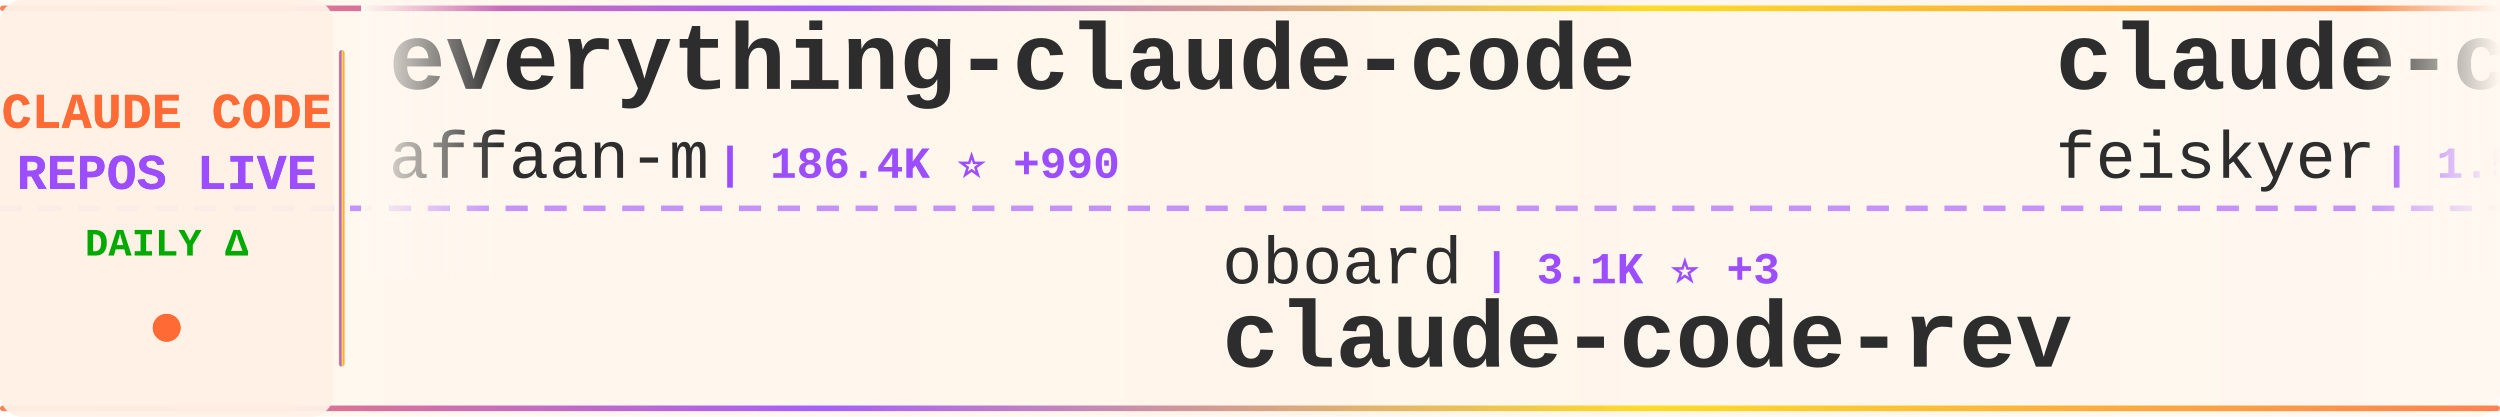
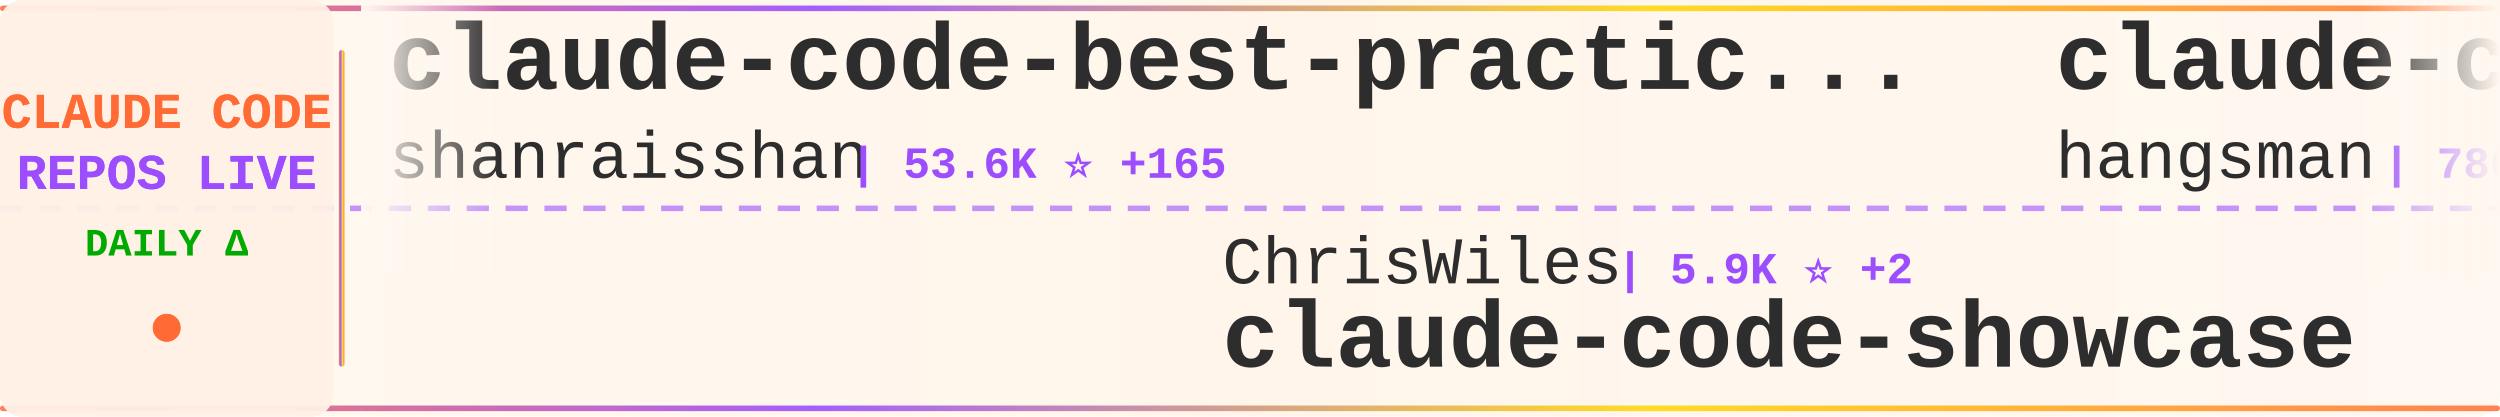
<svg xmlns="http://www.w3.org/2000/svg" width="900" height="150">
  <defs>
    <linearGradient id="tickerBg" x1="0%" y1="0%" x2="100%" y2="0%">
      <stop offset="0%" style="stop-color:#fff8f0;stop-opacity:0.98" />
      <stop offset="50%" style="stop-color:#fff5eb;stop-opacity:1" />
      <stop offset="100%" style="stop-color:#fff8f0;stop-opacity:0.98" />
    </linearGradient>
    <linearGradient id="borderGrad" x1="0%" y1="0%" x2="100%" y2="0%">
      <stop offset="0%" style="stop-color:#FF6B35;stop-opacity:0.85">
        <animate attributeName="stop-opacity" values="0.85;1;0.85" dur="2s" repeatCount="indefinite" />
      </stop>
      <stop offset="33%" style="stop-color:#9C4EFF;stop-opacity:0.9">
        <animate attributeName="stop-opacity" values="0.9;1;0.9" dur="2.2s" repeatCount="indefinite" />
      </stop>
      <stop offset="66%" style="stop-color:#FFD700;stop-opacity:0.85">
        <animate attributeName="stop-opacity" values="0.85;1;0.85" dur="1.8s" repeatCount="indefinite" />
      </stop>
      <stop offset="100%" style="stop-color:#FF6B35;stop-opacity:0.85">
        <animate attributeName="stop-opacity" values="0.85;1;0.85" dur="2s" repeatCount="indefinite" />
      </stop>
    </linearGradient>
    <filter id="textGlow">
      <feGaussianBlur stdDeviation="0.15" result="coloredBlur" />
      <feMerge>
        <feMergeNode in="coloredBlur" />
        <feMergeNode in="SourceGraphic" />
      </feMerge>
    </filter>
    <filter id="metricGlow">
      <feGaussianBlur stdDeviation="0.2" result="coloredBlur" />
      <feMerge>
        <feMergeNode in="coloredBlur" />
        <feMergeNode in="SourceGraphic" />
      </feMerge>
    </filter>
    <linearGradient id="leftFade" x1="0%" y1="0%" x2="100%" y2="0%">
      <stop offset="0%" style="stop-color:#fff8f0;stop-opacity:1" />
      <stop offset="100%" style="stop-color:#fff8f0;stop-opacity:0" />
    </linearGradient>
    <linearGradient id="rightFade" x1="0%" y1="0%" x2="100%" y2="0%">
      <stop offset="0%" style="stop-color:#fff8f0;stop-opacity:0" />
      <stop offset="100%" style="stop-color:#fff8f0;stop-opacity:1" />
    </linearGradient>
  </defs>
  <rect width="900" height="150" fill="url(#tickerBg)" rx="8" />
  <rect x="0" y="2" width="900" height="2" fill="url(#borderGrad)" rx="1" />
  <rect x="0" y="146" width="900" height="2" fill="url(#borderGrad)" rx="1" />
  <line x1="0" y1="75" x2="900" y2="75" stroke="#9C4EFF" stroke-width="2" stroke-dasharray="8 6" opacity="0.6" />
  <rect x="0" y="0" width="120" height="150" fill="#fff0e6" opacity="0.95" rx="8" />
  <text x="60" y="46" font-family="'Courier New', monospace" font-size="18" font-weight="bold" fill="#FF6B35" text-anchor="middle" filter="url(#textGlow)">
    CLAUDE CODE
  </text>
  <text x="60" y="68" font-family="'Courier New', monospace" font-size="18" font-weight="bold" fill="#9C4EFF" text-anchor="middle" filter="url(#textGlow)">
    REPOS LIVE
  </text>
  <text x="60" y="92" font-family="'Courier New', monospace" font-size="14" font-weight="bold" fill="#00aa00" text-anchor="middle">
    DAILY Δ
  </text>
  <circle cx="60" cy="118" r="5" fill="#FF6B35" filter="url(#metricGlow)">
    <animate attributeName="r" values="4;6;4" dur="1.5s" repeatCount="indefinite" />
    <animate attributeName="opacity" values="0.6;1;0.6" dur="1.5s" repeatCount="indefinite" />
  </circle>
  <rect x="122" y="18" width="2" height="114" fill="url(#borderGrad)" rx="1" />
  <clipPath id="tickerClip">
    <rect x="130" y="0" width="770" height="150" />
  </clipPath>
  <g clip-path="url(#tickerClip)">
    <g id="tickerItems">
      <animateTransform attributeName="transform" attributeType="XML" type="translate" from="0 0" to="-3000 0" dur="54s" repeatCount="indefinite" />
      <g transform="translate(0, 0)">
-         <text x="140" y="32" font-family="'Courier New', monospace" font-size="34" font-weight="bold" fill="#2d2d2d">everything-claude-code</text>
-         <text x="140" y="64" font-family="'Courier New', monospace" font-size="24" font-weight="normal" fill="#2d2d2d" opacity="1.0">affaan-m</text>
-         <text x="258" y="64" font-family="'Courier New', monospace" font-size="16" font-weight="bold" fill="#9C4EFF"> | 186.4K ⭐ +990</text>
+         <text x="140" y="32" font-family="'Courier New', monospace" font-size="34" font-weight="bold" fill="#2d2d2d">claude-code-best-practic...</text>
+         <text x="140" y="64" font-family="'Courier New', monospace" font-size="24" font-weight="normal" fill="#2d2d2d" opacity="1.0">shanraisshan</text>
+         <text x="306" y="64" font-family="'Courier New', monospace" font-size="16" font-weight="bold" fill="#9C4EFF"> | 53.6K ⭐ +165</text>
      </g>
      <g transform="translate(300, 0)">
-         <text x="140" y="102" font-family="'Courier New', monospace" font-size="24" font-weight="normal" fill="#2d2d2d" opacity="1.0">oboard</text>
-         <text x="234" y="102" font-family="'Courier New', monospace" font-size="16" font-weight="bold" fill="#9C4EFF"> | 3.1K ⭐ +3</text>
-         <text x="140" y="132" font-family="'Courier New', monospace" font-size="34" font-weight="bold" fill="#2d2d2d">claude-code-rev</text>
+         <text x="140" y="102" font-family="'Courier New', monospace" font-size="24" font-weight="normal" fill="#2d2d2d" opacity="1.0">ChrisWiles</text>
+         <text x="282" y="102" font-family="'Courier New', monospace" font-size="16" font-weight="bold" fill="#9C4EFF"> | 5.9K ⭐ +2</text>
+         <text x="140" y="132" font-family="'Courier New', monospace" font-size="34" font-weight="bold" fill="#2d2d2d">claude-code-showcase</text>
      </g>
      <g transform="translate(600, 0)">
-         <text x="140" y="32" font-family="'Courier New', monospace" font-size="34" font-weight="bold" fill="#2d2d2d">claude-code-settings</text>
-         <text x="140" y="64" font-family="'Courier New', monospace" font-size="24" font-weight="normal" fill="#2d2d2d" opacity="1.0">feiskyer</text>
-         <text x="258" y="64" font-family="'Courier New', monospace" font-size="16" font-weight="bold" fill="#9C4EFF"> | 1.5K ⭐ +2</text>
+         <text x="140" y="32" font-family="'Courier New', monospace" font-size="34" font-weight="bold" fill="#2d2d2d">claude-code-source</text>
+         <text x="140" y="64" font-family="'Courier New', monospace" font-size="24" font-weight="normal" fill="#2d2d2d" opacity="1.0">hangsman</text>
+         <text x="258" y="64" font-family="'Courier New', monospace" font-size="16" font-weight="bold" fill="#9C4EFF"> | 780 ⭐</text>
      </g>
      <g transform="translate(900, 0)">
-         <text x="140" y="102" font-family="'Courier New', monospace" font-size="24" font-weight="normal" fill="#2d2d2d" opacity="1.0">diet103</text>
-         <text x="246" y="102" font-family="'Courier New', monospace" font-size="16" font-weight="bold" fill="#9C4EFF"> | 9.6K ⭐ +6</text>
-         <text x="140" y="132" font-family="'Courier New', monospace" font-size="34" font-weight="bold" fill="#2d2d2d">claude-code-infrastructu...</text>
+         <text x="140" y="102" font-family="'Courier New', monospace" font-size="24" font-weight="normal" fill="#2d2d2d" opacity="1.0">freestylefly</text>
+         <text x="306" y="102" font-family="'Courier New', monospace" font-size="16" font-weight="bold" fill="#9C4EFF"> | 125 ⭐</text>
+         <text x="140" y="132" font-family="'Courier New', monospace" font-size="34" font-weight="bold" fill="#2d2d2d">claude-code</text>
      </g>
      <g transform="translate(1200, 0)">
-         <text x="140" y="32" font-family="'Courier New', monospace" font-size="34" font-weight="bold" fill="#2d2d2d">claude-code-ultimate-gui...</text>
-         <text x="140" y="64" font-family="'Courier New', monospace" font-size="24" font-weight="normal" fill="#2d2d2d" opacity="1.0">FlorianBruniaux</text>
-         <text x="342" y="64" font-family="'Courier New', monospace" font-size="16" font-weight="bold" fill="#9C4EFF"> | 4.4K ⭐ +19</text>
+         <text x="140" y="32" font-family="'Courier New', monospace" font-size="34" font-weight="bold" fill="#2d2d2d">skills</text>
+         <text x="140" y="64" font-family="'Courier New', monospace" font-size="24" font-weight="normal" fill="#2d2d2d" opacity="1.0">anthropics</text>
+         <text x="282" y="64" font-family="'Courier New', monospace" font-size="16" font-weight="bold" fill="#9C4EFF"> | 137.0K ⭐ +716</text>
      </g>
      <g transform="translate(1500, 0)">
-         <text x="140" y="102" font-family="'Courier New', monospace" font-size="24" font-weight="normal" fill="#2d2d2d" opacity="1.0">AprilNEA</text>
-         <text x="258" y="102" font-family="'Courier New', monospace" font-size="16" font-weight="bold" fill="#9C4EFF"> | 382 ⭐ +1</text>
-         <text x="140" y="132" font-family="'Courier New', monospace" font-size="34" font-weight="bold" fill="#2d2d2d">claude-code-source</text>
+         <text x="140" y="102" font-family="'Courier New', monospace" font-size="24" font-weight="normal" fill="#2d2d2d" opacity="1.0">andrew-kramer-inno</text>
+         <text x="378" y="102" font-family="'Courier New', monospace" font-size="16" font-weight="bold" fill="#9C4EFF"> | 589 ⭐</text>
+         <text x="140" y="132" font-family="'Courier New', monospace" font-size="34" font-weight="bold" fill="#2d2d2d">claude-code-source-build</text>
      </g>
      <g transform="translate(1800, 0)">
-         <text x="140" y="32" font-family="'Courier New', monospace" font-size="34" font-weight="bold" fill="#2d2d2d">claude-code</text>
-         <text x="140" y="64" font-family="'Courier New', monospace" font-size="24" font-weight="normal" fill="#2d2d2d" opacity="1.0">RishabhK103</text>
-         <text x="294" y="64" font-family="'Courier New', monospace" font-size="16" font-weight="bold" fill="#9C4EFF"> | 82 ⭐ +1</text>
+         <text x="140" y="32" font-family="'Courier New', monospace" font-size="34" font-weight="bold" fill="#2d2d2d">awesome-claude-code-suba...</text>
+         <text x="140" y="64" font-family="'Courier New', monospace" font-size="24" font-weight="normal" fill="#2d2d2d" opacity="1.0">VoltAgent</text>
+         <text x="270" y="64" font-family="'Courier New', monospace" font-size="16" font-weight="bold" fill="#9C4EFF"> | 20.1K ⭐ +72</text>
      </g>
      <g transform="translate(2100, 0)">
-         <text x="140" y="102" font-family="'Courier New', monospace" font-size="24" font-weight="normal" fill="#2d2d2d" opacity="1.0">VineeTagarwaL-code</text>
-         <text x="378" y="102" font-family="'Courier New', monospace" font-size="16" font-weight="bold" fill="#9C4EFF"> | 274 ⭐</text>
-         <text x="140" y="132" font-family="'Courier New', monospace" font-size="34" font-weight="bold" fill="#2d2d2d">claude-code</text>
+         <text x="140" y="102" font-family="'Courier New', monospace" font-size="24" font-weight="normal" fill="#2d2d2d" opacity="1.0">repowise-dev</text>
+         <text x="306" y="102" font-family="'Courier New', monospace" font-size="16" font-weight="bold" fill="#9C4EFF"> | 1.0K ⭐ +3</text>
+         <text x="140" y="132" font-family="'Courier New', monospace" font-size="34" font-weight="bold" fill="#2d2d2d">claude-code-prompts</text>
      </g>
      <g transform="translate(2400, 0)">
-         <text x="140" y="32" font-family="'Courier New', monospace" font-size="34" font-weight="bold" fill="#2d2d2d">claude-code</text>
-         <text x="140" y="64" font-family="'Courier New', monospace" font-size="24" font-weight="normal" fill="#2d2d2d" opacity="1.0">freestylefly</text>
-         <text x="306" y="64" font-family="'Courier New', monospace" font-size="16" font-weight="bold" fill="#9C4EFF"> | 125 ⭐</text>
+         <text x="140" y="32" font-family="'Courier New', monospace" font-size="34" font-weight="bold" fill="#2d2d2d">claude-code-source</text>
+         <text x="140" y="64" font-family="'Courier New', monospace" font-size="24" font-weight="normal" fill="#2d2d2d" opacity="1.0">AprilNEA</text>
+         <text x="258" y="64" font-family="'Courier New', monospace" font-size="16" font-weight="bold" fill="#9C4EFF"> | 382 ⭐</text>
      </g>
      <g transform="translate(2700, 0)">
-         <text x="140" y="102" font-family="'Courier New', monospace" font-size="24" font-weight="normal" fill="#2d2d2d" opacity="1.0">lorryjovens-hub</text>
-         <text x="342" y="102" font-family="'Courier New', monospace" font-size="16" font-weight="bold" fill="#9C4EFF"> | 1.6K ⭐ +4</text>
-         <text x="140" y="132" font-family="'Courier New', monospace" font-size="34" font-weight="bold" fill="#2d2d2d">claude-code-rust</text>
+         <text x="140" y="102" font-family="'Courier New', monospace" font-size="24" font-weight="normal" fill="#2d2d2d" opacity="1.0">nanocoai</text>
+         <text x="258" y="102" font-family="'Courier New', monospace" font-size="16" font-weight="bold" fill="#9C4EFF"> | 29.0K ⭐ +54</text>
+         <text x="140" y="132" font-family="'Courier New', monospace" font-size="34" font-weight="bold" fill="#2d2d2d">nanoclaw</text>
      </g>
      <g transform="translate(3000, 0)">
-         <text x="140" y="32" font-family="'Courier New', monospace" font-size="34" font-weight="bold" fill="#2d2d2d">everything-claude-code</text>
-         <text x="140" y="64" font-family="'Courier New', monospace" font-size="24" font-weight="normal" fill="#2d2d2d" opacity="1.0">affaan-m</text>
-         <text x="258" y="64" font-family="'Courier New', monospace" font-size="16" font-weight="bold" fill="#9C4EFF"> | 186.4K ⭐ +990</text>
+         <text x="140" y="32" font-family="'Courier New', monospace" font-size="34" font-weight="bold" fill="#2d2d2d">claude-code-best-practic...</text>
+         <text x="140" y="64" font-family="'Courier New', monospace" font-size="24" font-weight="normal" fill="#2d2d2d" opacity="1.0">shanraisshan</text>
+         <text x="306" y="64" font-family="'Courier New', monospace" font-size="16" font-weight="bold" fill="#9C4EFF"> | 53.6K ⭐ +165</text>
      </g>
      <g transform="translate(3300, 0)">
-         <text x="140" y="102" font-family="'Courier New', monospace" font-size="24" font-weight="normal" fill="#2d2d2d" opacity="1.0">oboard</text>
-         <text x="234" y="102" font-family="'Courier New', monospace" font-size="16" font-weight="bold" fill="#9C4EFF"> | 3.1K ⭐ +3</text>
-         <text x="140" y="132" font-family="'Courier New', monospace" font-size="34" font-weight="bold" fill="#2d2d2d">claude-code-rev</text>
+         <text x="140" y="102" font-family="'Courier New', monospace" font-size="24" font-weight="normal" fill="#2d2d2d" opacity="1.0">ChrisWiles</text>
+         <text x="282" y="102" font-family="'Courier New', monospace" font-size="16" font-weight="bold" fill="#9C4EFF"> | 5.9K ⭐ +2</text>
+         <text x="140" y="132" font-family="'Courier New', monospace" font-size="34" font-weight="bold" fill="#2d2d2d">claude-code-showcase</text>
      </g>
      <g transform="translate(3600, 0)">
-         <text x="140" y="32" font-family="'Courier New', monospace" font-size="34" font-weight="bold" fill="#2d2d2d">claude-code-settings</text>
-         <text x="140" y="64" font-family="'Courier New', monospace" font-size="24" font-weight="normal" fill="#2d2d2d" opacity="1.0">feiskyer</text>
-         <text x="258" y="64" font-family="'Courier New', monospace" font-size="16" font-weight="bold" fill="#9C4EFF"> | 1.5K ⭐ +2</text>
+         <text x="140" y="32" font-family="'Courier New', monospace" font-size="34" font-weight="bold" fill="#2d2d2d">claude-code-source</text>
+         <text x="140" y="64" font-family="'Courier New', monospace" font-size="24" font-weight="normal" fill="#2d2d2d" opacity="1.0">hangsman</text>
+         <text x="258" y="64" font-family="'Courier New', monospace" font-size="16" font-weight="bold" fill="#9C4EFF"> | 780 ⭐</text>
      </g>
      <g transform="translate(3900, 0)">
-         <text x="140" y="102" font-family="'Courier New', monospace" font-size="24" font-weight="normal" fill="#2d2d2d" opacity="1.0">diet103</text>
-         <text x="246" y="102" font-family="'Courier New', monospace" font-size="16" font-weight="bold" fill="#9C4EFF"> | 9.6K ⭐ +6</text>
-         <text x="140" y="132" font-family="'Courier New', monospace" font-size="34" font-weight="bold" fill="#2d2d2d">claude-code-infrastructu...</text>
+         <text x="140" y="102" font-family="'Courier New', monospace" font-size="24" font-weight="normal" fill="#2d2d2d" opacity="1.0">freestylefly</text>
+         <text x="306" y="102" font-family="'Courier New', monospace" font-size="16" font-weight="bold" fill="#9C4EFF"> | 125 ⭐</text>
+         <text x="140" y="132" font-family="'Courier New', monospace" font-size="34" font-weight="bold" fill="#2d2d2d">claude-code</text>
      </g>
    </g>
  </g>
  <rect x="130" y="0" width="50" height="100" fill="url(#leftFade)" />
  <rect x="850" y="0" width="50" height="100" fill="url(#rightFade)" />
</svg>
